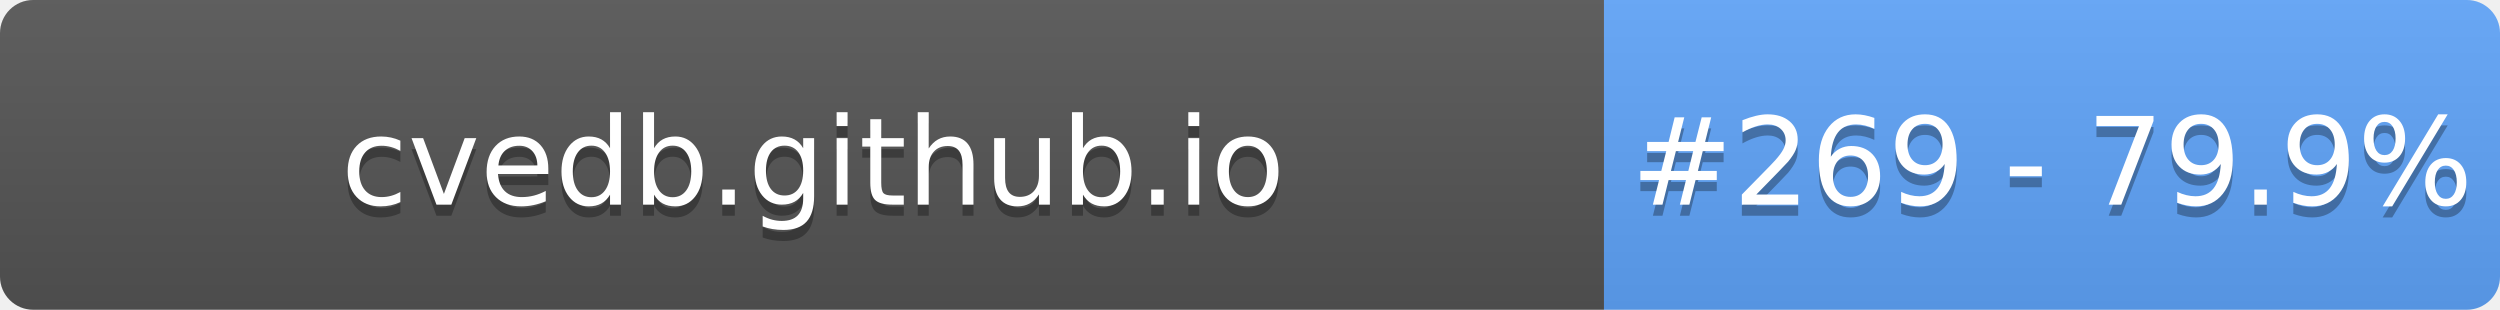
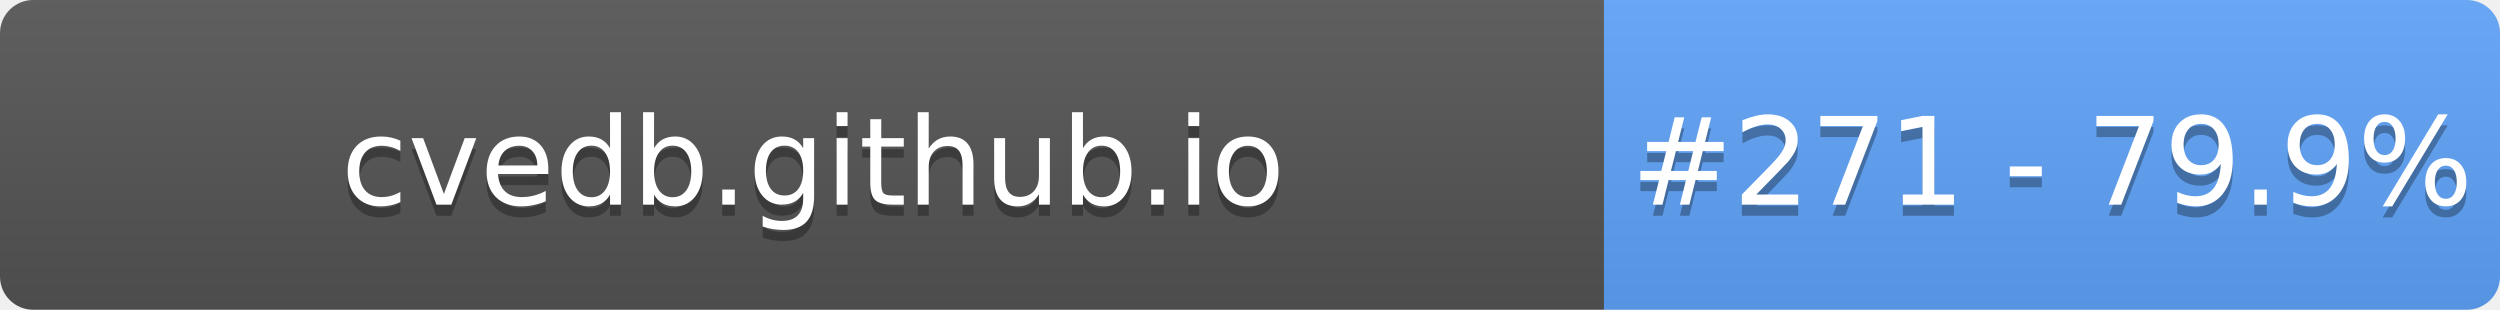
- <svg xmlns="http://www.w3.org/2000/svg" width="226" height="28" role="img" aria-label="cvedb.github.io: #269 - 79.9%">
+ <svg xmlns="http://www.w3.org/2000/svg" width="226" height="28" role="img" aria-label="cvedb.github.io: #271 - 79.9%">
  <linearGradient id="s" x2="0" y2="100%">
    <stop offset="0" stop-color="#bbb" stop-opacity=".1" />
    <stop offset="1" stop-opacity=".1" />
  </linearGradient>
  <clipPath id="r">
    <rect width="226" height="28" rx="3" fill="#fff" />
  </clipPath>
  <g clip-path="url(#r)">
    <rect width="145" height="28" fill="#555" />
    <rect x="145" width="81" height="28" fill="#60A5FA" />
    <rect width="226" height="28" fill="url(#s)" />
  </g>
  <g fill="#fff" text-anchor="middle" font-family="Verdana,Geneva,DejaVu Sans,sans-serif" text-rendering="geometricPrecision" font-size="110">
    <text aria-hidden="true" x="735" y="195" fill="#010101" fill-opacity=".3" transform="scale(.1)" textLength="1350">cvedb.github.io</text>
    <text x="735" y="185" transform="scale(.1)" fill="#fff" textLength="1350">cvedb.github.io</text>
-     <text aria-hidden="true" x="1855" y="195" fill="#010101" fill-opacity=".3" transform="scale(.1)" textLength="660">#269 - 79.9%</text>
-     <text x="1855" y="185" transform="scale(.1)" fill="#fff" textLength="660">#269 - 79.9%</text>
+     <text aria-hidden="true" x="1855" y="195" fill="#010101" fill-opacity=".3" transform="scale(.1)" textLength="660">#271 - 79.9%</text>
+     <text x="1855" y="185" transform="scale(.1)" fill="#fff" textLength="660">#271 - 79.9%</text>
  </g>
</svg>
